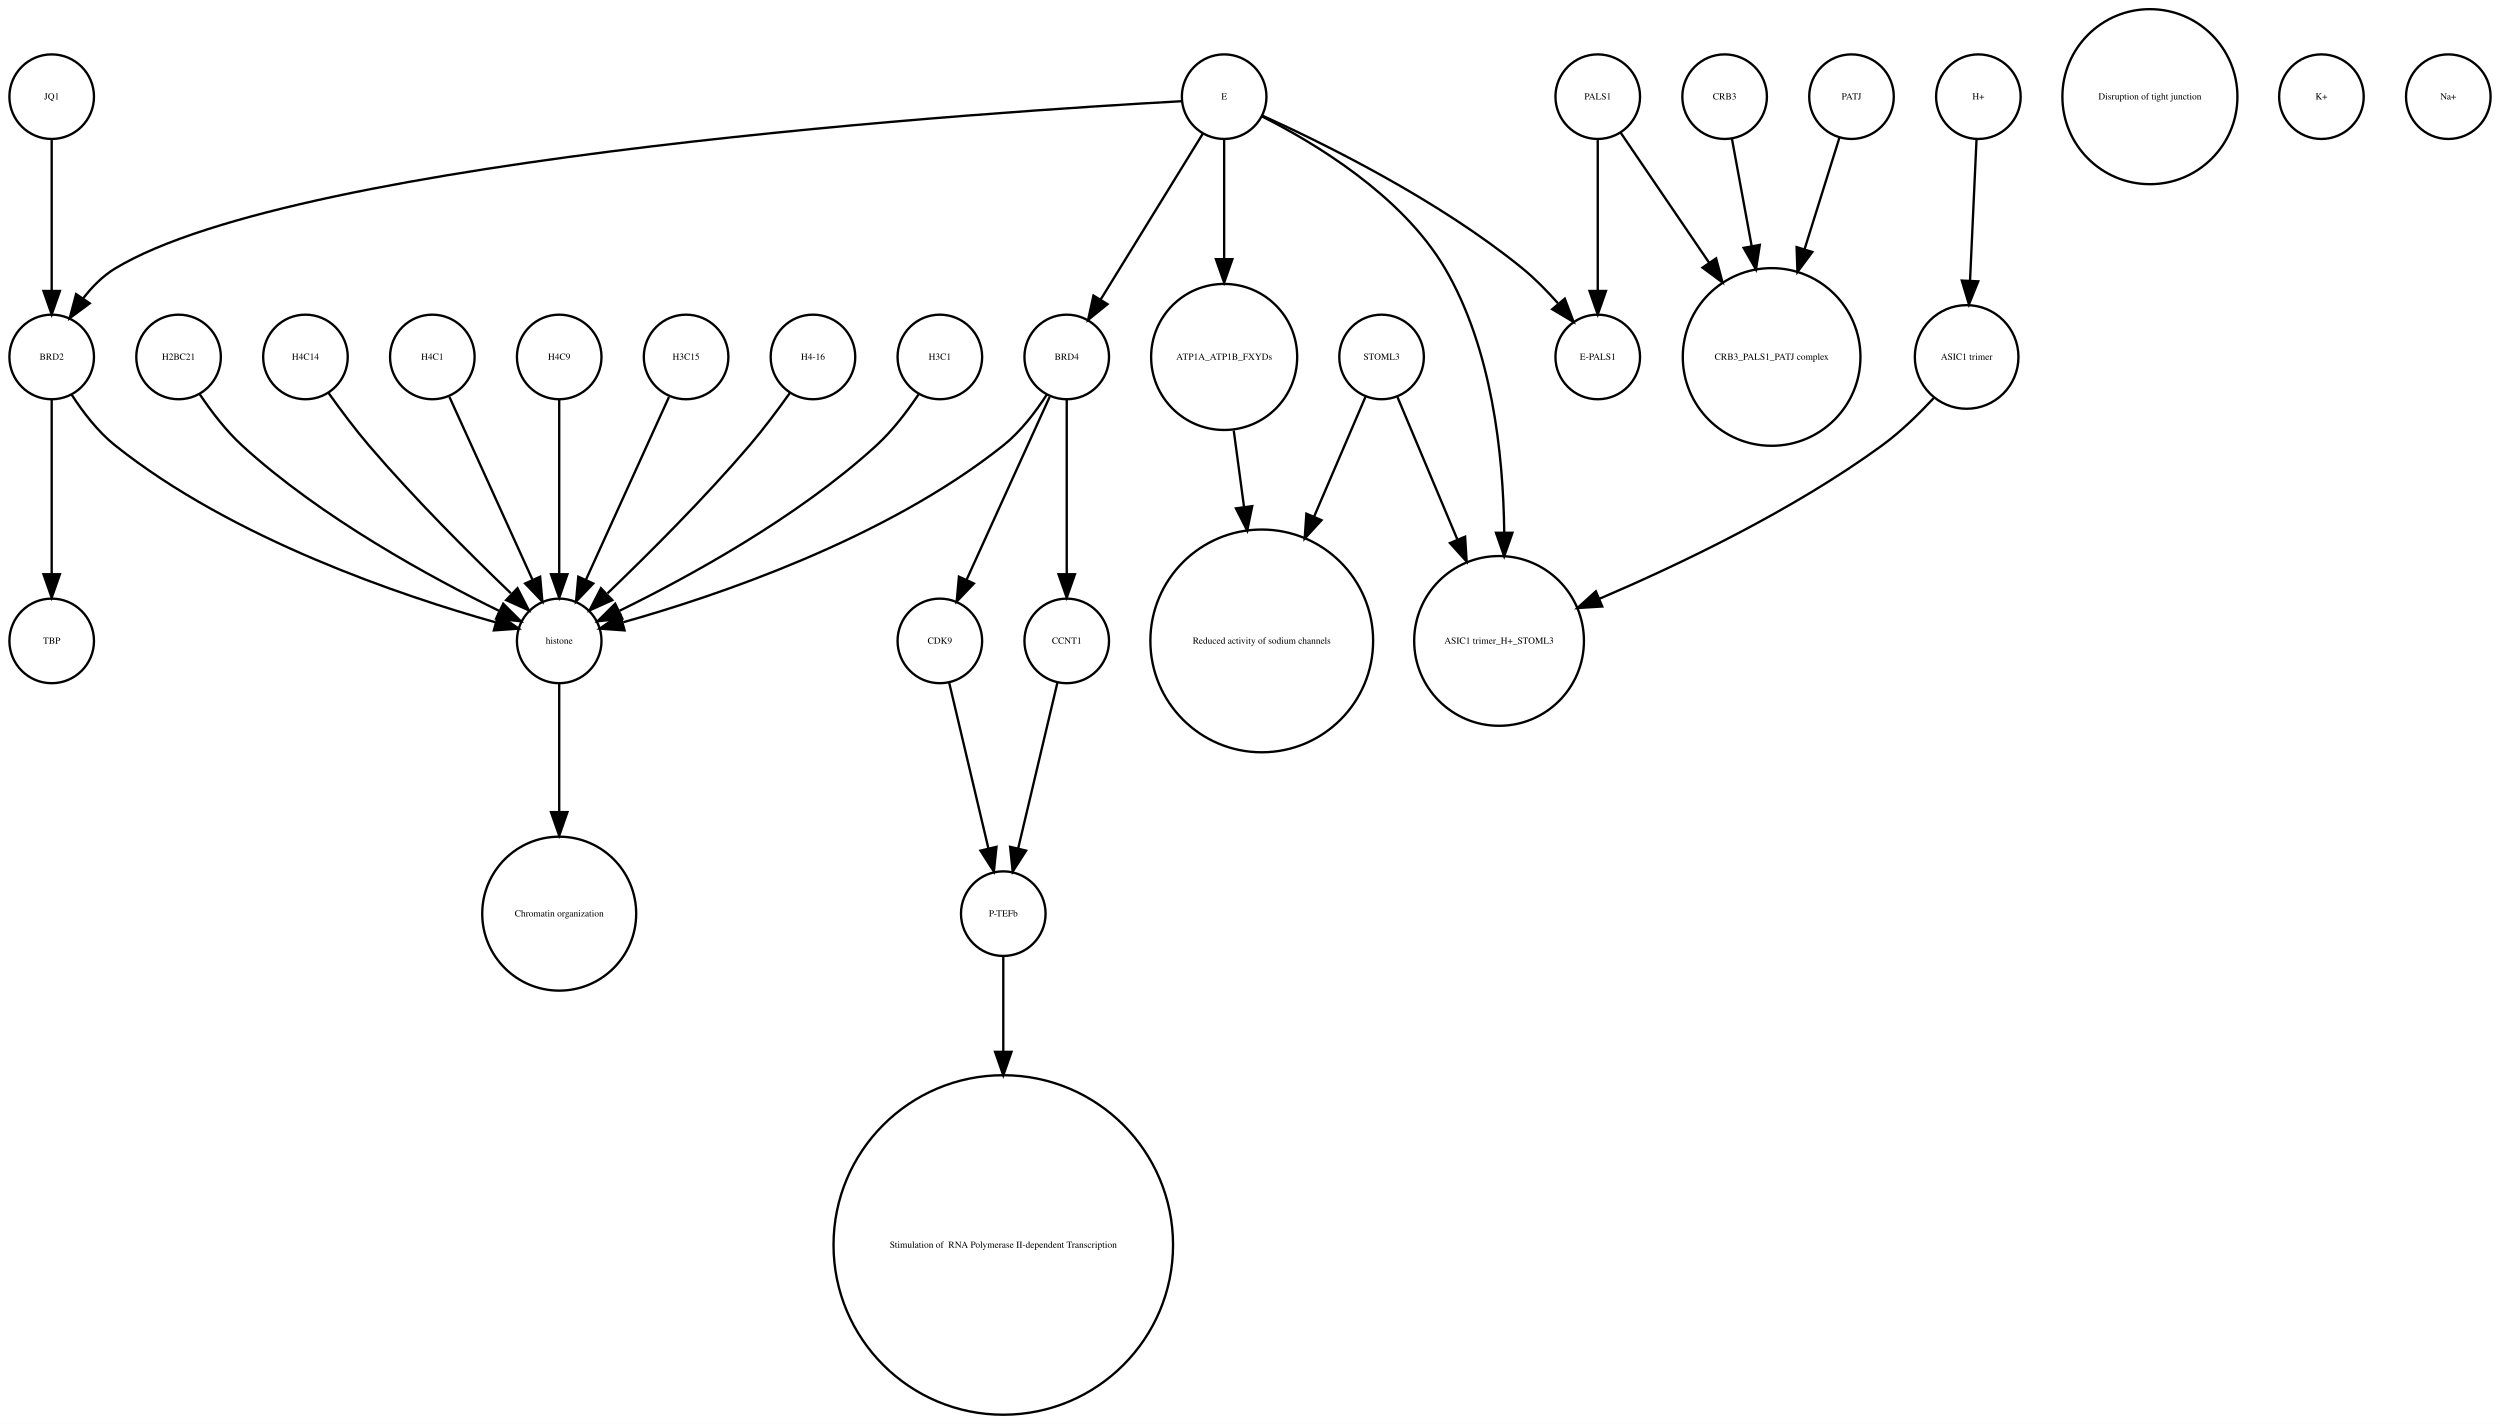
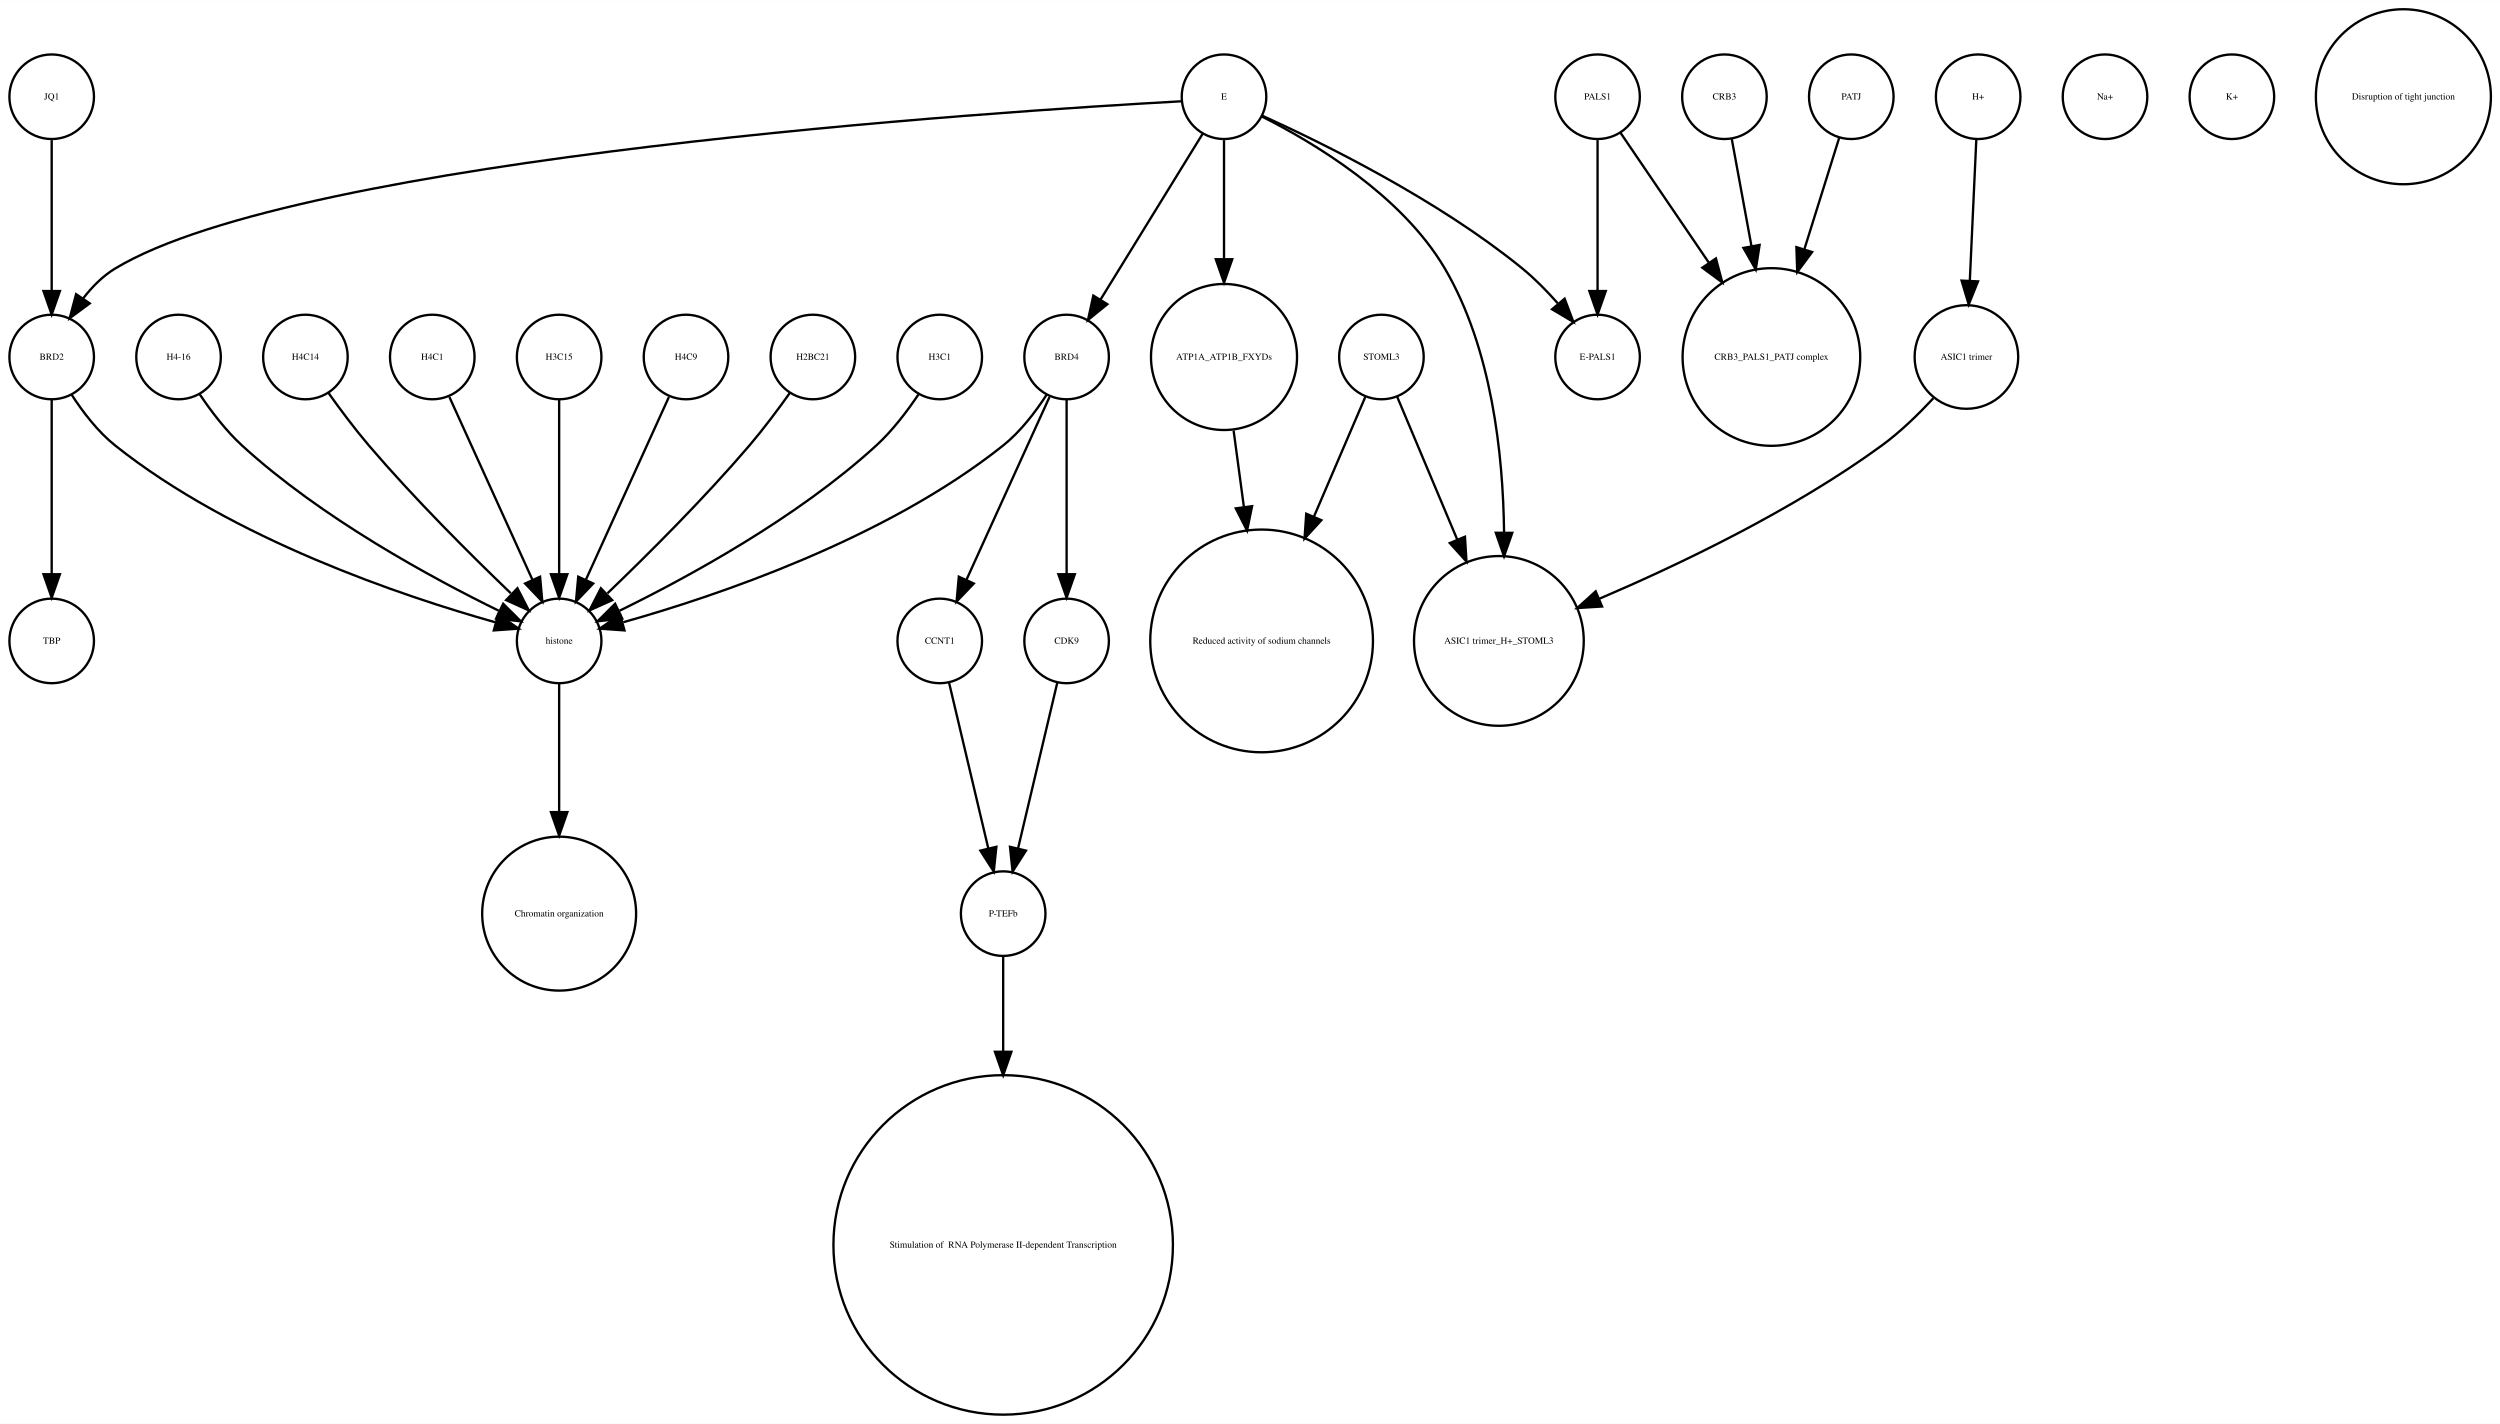
- <svg xmlns="http://www.w3.org/2000/svg" width="1064pt" height="606pt" viewBox="0.00 0.00 1064.00 605.96">
+ <svg xmlns="http://www.w3.org/2000/svg" width="1064pt" height="606pt" viewBox="0.00 0.00 1064.12 605.96">
  <g id="graph0" class="graph" transform="scale(1 1) rotate(0) translate(4 601.963)">
-     <polygon fill="white" stroke="none" points="-4,4 -4,-601.963 1060,-601.963 1060,4 -4,4" />
+     <polygon fill="white" stroke="none" points="-4,4 -4,-601.963 1060.12,-601.963 1060.12,4 -4,4" />
    <g id="node1" class="node">
-       <ellipse fill="none" stroke="black" cx="18" cy="-560.839" rx="18" ry="18" />
-       <text text-anchor="middle" x="18" y="-559.639" font-family="Times,serif" font-size="4.00">JQ1</text>
-     </g>
-     <g id="node17" class="node">
+       <ellipse fill="none" stroke="black" cx="396" cy="-450.063" rx="18" ry="18" />
+       <text text-anchor="middle" x="396" y="-448.863" font-family="Times,serif" font-size="4.00">H3C1</text>
+     </g>
+     <g id="node4" class="node">
+       <ellipse fill="none" stroke="black" cx="234" cy="-329.21" rx="18" ry="18" />
+       <text text-anchor="middle" x="234" y="-328.01" font-family="Times,serif" font-size="4.00">histone</text>
+     </g>
+     <g id="edge1" class="edge">
+       <path fill="none" stroke="black" d="M386.917,-434.084C382.152,-426.987 375.878,-418.708 369,-412.409 335.328,-381.576 288.399,-356.1 259.669,-342.042" />
+       <polygon fill="black" stroke="black" points="260.848,-338.725 250.318,-337.555 257.82,-345.037 260.848,-338.725" />
+     </g>
+     <g id="node2" class="node">
+       <ellipse fill="none" stroke="black" cx="396" cy="-329.21" rx="18" ry="18" />
+       <text text-anchor="middle" x="396" y="-328.01" font-family="Times,serif" font-size="4.00">CCNT1</text>
+     </g>
+     <g id="node32" class="node">
+       <ellipse fill="none" stroke="black" cx="423" cy="-213.13" rx="18" ry="18" />
+       <text text-anchor="middle" x="423" y="-211.93" font-family="Times,serif" font-size="4.00">P-TEFb</text>
+     </g>
+     <g id="edge2" class="edge">
+       <path fill="none" stroke="black" d="M399.984,-311.377C404.371,-292.842 411.486,-262.781 416.645,-240.983" />
+       <polygon fill="black" stroke="black" points="420.102,-241.569 419,-231.032 413.291,-239.957 420.102,-241.569" />
+     </g>
+     <g id="node3" class="node">
+       <ellipse fill="none" stroke="black" cx="423" cy="-72.125" rx="72.25" ry="72.25" />
+       <text text-anchor="middle" x="423" y="-70.925" font-family="Times,serif" font-size="4.00"> Stimulation of  RNA Polymerase II-dependent Transcription </text>
+     </g>
+     <g id="node23" class="node">
+       <ellipse fill="none" stroke="black" cx="234" cy="-213.13" rx="32.761" ry="32.761" />
+       <text text-anchor="middle" x="234" y="-211.93" font-family="Times,serif" font-size="4.00">Chromatin organization</text>
+     </g>
+     <g id="edge3" class="edge">
+       <path fill="none" stroke="black" d="M234,-310.884C234,-296.474 234,-275.35 234,-256.514" />
+       <polygon fill="black" stroke="black" points="237.5,-256.342 234,-246.342 230.5,-256.342 237.5,-256.342" />
+     </g>
+     <g id="node5" class="node">
+       <ellipse fill="none" stroke="black" cx="450" cy="-329.21" rx="18" ry="18" />
+       <text text-anchor="middle" x="450" y="-328.01" font-family="Times,serif" font-size="4.00">CDK9</text>
+     </g>
+     <g id="edge4" class="edge">
+       <path fill="none" stroke="black" d="M446.016,-311.377C441.629,-292.842 434.514,-262.781 429.355,-240.983" />
+       <polygon fill="black" stroke="black" points="432.709,-239.957 427,-231.032 425.898,-241.569 432.709,-239.957" />
+     </g>
+     <g id="node6" class="node">
+       <ellipse fill="none" stroke="black" cx="838" cy="-560.839" rx="18" ry="18" />
+       <text text-anchor="middle" x="838" y="-559.639" font-family="Times,serif" font-size="4.00">H+</text>
+     </g>
+     <g id="node7" class="node">
+       <ellipse fill="none" stroke="black" cx="833" cy="-450.063" rx="22.05" ry="22.05" />
+       <text text-anchor="middle" x="833" y="-448.863" font-family="Times,serif" font-size="4.00">ASIC1 trimer</text>
+     </g>
+     <g id="edge5" class="edge">
+       <path fill="none" stroke="black" d="M837.219,-542.843C836.478,-526.736 835.348,-502.15 834.444,-482.477" />
+       <polygon fill="black" stroke="black" points="837.937,-482.253 833.982,-472.424 830.945,-482.574 837.937,-482.253" />
+     </g>
+     <g id="node16" class="node">
+       <ellipse fill="none" stroke="black" cx="634" cy="-329.21" rx="36.125" ry="36.125" />
+       <text text-anchor="middle" x="634" y="-328.01" font-family="Times,serif" font-size="4.00">ASIC1 trimer_H+_STOML3</text>
+     </g>
+     <g id="edge6" class="edge">
+       <path fill="none" stroke="black" d="M818.96,-432.542C812.685,-425.777 804.924,-418.196 797,-412.409 759.216,-384.818 710.807,-361.715 676.591,-347.098" />
+       <polygon fill="black" stroke="black" points="677.912,-343.857 667.337,-343.204 675.197,-350.309 677.912,-343.857" />
+     </g>
+     <g id="node8" class="node">
+       <ellipse fill="none" stroke="black" cx="72" cy="-450.063" rx="18" ry="18" />
+       <text text-anchor="middle" x="72" y="-448.863" font-family="Times,serif" font-size="4.00">H4-16</text>
+     </g>
+     <g id="edge7" class="edge">
+       <path fill="none" stroke="black" d="M81.083,-434.084C85.848,-426.987 92.122,-418.708 99,-412.409 132.672,-381.576 179.601,-356.1 208.331,-342.042" />
+       <polygon fill="black" stroke="black" points="210.18,-345.037 217.682,-337.555 207.152,-338.725 210.18,-345.037" />
+     </g>
+     <g id="node9" class="node">
+       <ellipse fill="none" stroke="black" cx="450" cy="-450.063" rx="18" ry="18" />
+       <text text-anchor="middle" x="450" y="-448.863" font-family="Times,serif" font-size="4.00">BRD4</text>
+     </g>
+     <g id="edge9" class="edge">
+       <path fill="none" stroke="black" d="M442.717,-433.034C433.649,-413.075 418.056,-378.754 407.399,-355.299" />
+       <polygon fill="black" stroke="black" points="410.49,-353.642 403.167,-345.985 404.117,-356.537 410.49,-353.642" />
+     </g>
+     <g id="edge8" class="edge">
+       <path fill="none" stroke="black" d="M441.515,-434.026C436.812,-426.745 430.416,-418.322 423,-412.409 372.876,-372.447 300.344,-348.16 261.316,-337.181" />
+       <polygon fill="black" stroke="black" points="261.811,-333.688 251.243,-334.435 259.97,-340.442 261.811,-333.688" />
+     </g>
+     <g id="edge10" class="edge">
+       <path fill="none" stroke="black" d="M450,-432.034C450,-412.64 450,-380.675 450,-357.731" />
+       <polygon fill="black" stroke="black" points="453.5,-357.594 450,-347.594 446.5,-357.594 453.5,-357.594" />
+     </g>
+     <g id="node10" class="node">
+       <ellipse fill="none" stroke="black" cx="676" cy="-450.063" rx="18" ry="18" />
+       <text text-anchor="middle" x="676" y="-448.863" font-family="Times,serif" font-size="4.00">E-PALS1</text>
+     </g>
+     <g id="node11" class="node">
+       <ellipse fill="none" stroke="black" cx="676" cy="-560.839" rx="18" ry="18" />
+       <text text-anchor="middle" x="676" y="-559.639" font-family="Times,serif" font-size="4.00">PALS1</text>
+     </g>
+     <g id="edge11" class="edge">
+       <path fill="none" stroke="black" d="M676,-542.363C676,-525.054 676,-498.303 676,-478.224" />
+       <polygon fill="black" stroke="black" points="679.5,-478.138 676,-468.138 672.5,-478.138 679.5,-478.138" />
+     </g>
+     <g id="node14" class="node">
+       <ellipse fill="none" stroke="black" cx="750" cy="-450.063" rx="37.807" ry="37.807" />
+       <text text-anchor="middle" x="750" y="-448.863" font-family="Times,serif" font-size="4.00">CRB3_PALS1_PATJ complex</text>
+     </g>
+     <g id="edge12" class="edge">
+       <path fill="none" stroke="black" d="M685.674,-545.619C695.23,-531.573 710.279,-509.451 723.419,-490.135" />
+       <polygon fill="black" stroke="black" points="726.373,-492.016 729.104,-481.78 720.585,-488.079 726.373,-492.016" />
+     </g>
+     <g id="node12" class="node">
+       <ellipse fill="none" stroke="black" cx="730" cy="-560.839" rx="18" ry="18" />
+       <text text-anchor="middle" x="730" y="-559.639" font-family="Times,serif" font-size="4.00">CRB3</text>
+     </g>
+     <g id="edge13" class="edge">
+       <path fill="none" stroke="black" d="M733.125,-542.843C735.381,-530.571 738.543,-513.377 741.52,-497.184" />
+       <polygon fill="black" stroke="black" points="744.974,-497.752 743.34,-487.284 738.09,-496.486 744.974,-497.752" />
+     </g>
+     <g id="node13" class="node">
+       <ellipse fill="none" stroke="black" cx="126" cy="-450.063" rx="18" ry="18" />
+       <text text-anchor="middle" x="126" y="-448.863" font-family="Times,serif" font-size="4.00">H4C14</text>
+     </g>
+     <g id="edge14" class="edge">
+       <path fill="none" stroke="black" d="M135.801,-434.777C140.736,-427.845 146.946,-419.504 153,-412.409 172.336,-389.752 196.532,-365.688 213.422,-349.492" />
+       <polygon fill="black" stroke="black" points="216.24,-351.643 221.073,-342.215 211.415,-346.571 216.24,-351.643" />
+     </g>
+     <g id="node15" class="node">
      <ellipse fill="none" stroke="black" cx="18" cy="-450.063" rx="18" ry="18" />
      <text text-anchor="middle" x="18" y="-448.863" font-family="Times,serif" font-size="4.00">BRD2</text>
    </g>
-     <g id="edge1" class="edge">
-       <path fill="none" stroke="black" d="M18,-542.363C18,-525.054 18,-498.303 18,-478.224" />
-       <polygon fill="black" stroke="black" points="21.5,-478.138 18,-468.138 14.5,-478.138 21.5,-478.138" />
-     </g>
-     <g id="node2" class="node">
-       <ellipse fill="none" stroke="black" cx="833" cy="-450.063" rx="22.05" ry="22.05" />
-       <text text-anchor="middle" x="833" y="-448.863" font-family="Times,serif" font-size="4.00">ASIC1 trimer</text>
-     </g>
-     <g id="node14" class="node">
-       <ellipse fill="none" stroke="black" cx="634" cy="-329.21" rx="36.125" ry="36.125" />
-       <text text-anchor="middle" x="634" y="-328.01" font-family="Times,serif" font-size="4.00">ASIC1 trimer_H+_STOML3</text>
-     </g>
-     <g id="edge2" class="edge">
-       <path fill="none" stroke="black" d="M818.96,-432.542C812.685,-425.777 804.924,-418.196 797,-412.409 759.216,-384.818 710.807,-361.715 676.591,-347.098" />
-       <polygon fill="black" stroke="black" points="677.912,-343.857 667.337,-343.204 675.197,-350.309 677.912,-343.857" />
-     </g>
-     <g id="node3" class="node">
-       <ellipse fill="none" stroke="black" cx="342" cy="-450.063" rx="18" ry="18" />
-       <text text-anchor="middle" x="342" y="-448.863" font-family="Times,serif" font-size="4.00">H4-16</text>
-     </g>
-     <g id="node5" class="node">
-       <ellipse fill="none" stroke="black" cx="234" cy="-329.21" rx="18" ry="18" />
-       <text text-anchor="middle" x="234" y="-328.01" font-family="Times,serif" font-size="4.00">histone</text>
-     </g>
-     <g id="edge3" class="edge">
-       <path fill="none" stroke="black" d="M332.199,-434.777C327.264,-427.845 321.054,-419.504 315,-412.409 295.664,-389.752 271.468,-365.688 254.578,-349.492" />
-       <polygon fill="black" stroke="black" points="256.585,-346.571 246.927,-342.215 251.76,-351.643 256.585,-346.571" />
-     </g>
-     <g id="node4" class="node">
-       <ellipse fill="none" stroke="black" cx="584" cy="-450.063" rx="18" ry="18" />
-       <text text-anchor="middle" x="584" y="-448.863" font-family="Times,serif" font-size="4.00">STOML3</text>
-     </g>
-     <g id="edge4" class="edge">
-       <path fill="none" stroke="black" d="M590.743,-433.034C597.262,-417.539 607.422,-393.388 616.257,-372.385" />
-       <polygon fill="black" stroke="black" points="619.554,-373.574 620.206,-362.999 613.102,-370.86 619.554,-373.574" />
-     </g>
-     <g id="node23" class="node">
+     <g id="edge16" class="edge">
+       <path fill="none" stroke="black" d="M26.485,-434.026C31.188,-426.745 37.584,-418.322 45,-412.409 95.124,-372.447 167.656,-348.16 206.684,-337.181" />
+       <polygon fill="black" stroke="black" points="208.03,-340.442 216.757,-334.435 206.189,-333.688 208.03,-340.442" />
+     </g>
+     <g id="node30" class="node">
+       <ellipse fill="none" stroke="black" cx="18" cy="-329.21" rx="18" ry="18" />
+       <text text-anchor="middle" x="18" y="-328.01" font-family="Times,serif" font-size="4.00">TBP</text>
+     </g>
+     <g id="edge15" class="edge">
+       <path fill="none" stroke="black" d="M18,-432.034C18,-412.64 18,-380.675 18,-357.731" />
+       <polygon fill="black" stroke="black" points="21.5,-357.594 18,-347.594 14.5,-357.594 21.5,-357.594" />
+     </g>
+     <g id="node17" class="node">
+       <ellipse fill="none" stroke="black" cx="180" cy="-450.063" rx="18" ry="18" />
+       <text text-anchor="middle" x="180" y="-448.863" font-family="Times,serif" font-size="4.00">H4C1</text>
+     </g>
+     <g id="edge17" class="edge">
+       <path fill="none" stroke="black" d="M187.283,-433.034C196.351,-413.075 211.944,-378.754 222.601,-355.299" />
+       <polygon fill="black" stroke="black" points="225.883,-356.537 226.833,-345.985 219.51,-353.642 225.883,-356.537" />
+     </g>
+     <g id="node18" class="node">
      <ellipse fill="none" stroke="black" cx="533" cy="-329.21" rx="47.4" ry="47.4" />
      <text text-anchor="middle" x="533" y="-328.01" font-family="Times,serif" font-size="4.00">Reduced activity of sodium channels</text>
    </g>
-     <g id="edge5" class="edge">
-       <path fill="none" stroke="black" d="M577.122,-433.034C571.47,-419.862 563.134,-400.436 555.226,-382.006" />
-       <polygon fill="black" stroke="black" points="558.428,-380.594 551.269,-372.784 551.996,-383.354 558.428,-380.594" />
-     </g>
-     <g id="node25" class="node">
-       <ellipse fill="none" stroke="black" cx="234" cy="-213.13" rx="32.761" ry="32.761" />
-       <text text-anchor="middle" x="234" y="-211.93" font-family="Times,serif" font-size="4.00">Chromatin organization</text>
-     </g>
-     <g id="edge6" class="edge">
-       <path fill="none" stroke="black" d="M234,-310.884C234,-296.474 234,-275.35 234,-256.514" />
-       <polygon fill="black" stroke="black" points="237.5,-256.342 234,-246.342 230.5,-256.342 237.5,-256.342" />
-     </g>
-     <g id="node6" class="node">
-       <ellipse fill="none" stroke="black" cx="517" cy="-450.063" rx="31.08" ry="31.08" />
-       <text text-anchor="middle" x="517" y="-448.863" font-family="Times,serif" font-size="4.00">ATP1A_ATP1B_FXYDs</text>
-     </g>
-     <g id="edge7" class="edge">
-       <path fill="none" stroke="black" d="M521.079,-418.764C522.412,-408.864 523.937,-397.532 525.442,-386.356" />
-       <polygon fill="black" stroke="black" points="528.946,-386.558 526.811,-376.18 522.009,-385.624 528.946,-386.558" />
-     </g>
-     <g id="node7" class="node">
-       <ellipse fill="none" stroke="black" cx="423" cy="-213.13" rx="18" ry="18" />
-       <text text-anchor="middle" x="423" y="-211.93" font-family="Times,serif" font-size="4.00">P-TEFb</text>
-     </g>
-     <g id="node24" class="node">
-       <ellipse fill="none" stroke="black" cx="423" cy="-72.125" rx="72.25" ry="72.25" />
-       <text text-anchor="middle" x="423" y="-70.925" font-family="Times,serif" font-size="4.00"> Stimulation of  RNA Polymerase II-dependent Transcription </text>
-     </g>
-     <g id="edge8" class="edge">
-       <path fill="none" stroke="black" d="M423,-195.085C423,-184.44 423,-169.87 423,-154.501" />
-       <polygon fill="black" stroke="black" points="426.5,-154.32 423,-144.32 419.5,-154.32 426.5,-154.32" />
-     </g>
-     <g id="node8" class="node">
-       <ellipse fill="none" stroke="black" cx="911" cy="-560.839" rx="37.247" ry="37.247" />
-       <text text-anchor="middle" x="911" y="-559.639" font-family="Times,serif" font-size="4.00">Disruption of tight junction</text>
-     </g>
-     <g id="node9" class="node">
-       <ellipse fill="none" stroke="black" cx="396" cy="-450.063" rx="18" ry="18" />
-       <text text-anchor="middle" x="396" y="-448.863" font-family="Times,serif" font-size="4.00">H3C1</text>
-     </g>
-     <g id="edge9" class="edge">
-       <path fill="none" stroke="black" d="M386.917,-434.084C382.152,-426.987 375.878,-418.708 369,-412.409 335.328,-381.576 288.399,-356.1 259.669,-342.042" />
-       <polygon fill="black" stroke="black" points="260.848,-338.725 250.318,-337.555 257.82,-345.037 260.848,-338.725" />
-     </g>
-     <g id="node10" class="node">
-       <ellipse fill="none" stroke="black" cx="288" cy="-450.063" rx="18" ry="18" />
-       <text text-anchor="middle" x="288" y="-448.863" font-family="Times,serif" font-size="4.00">H3C15</text>
-     </g>
-     <g id="edge10" class="edge">
-       <path fill="none" stroke="black" d="M280.717,-433.034C271.649,-413.075 256.056,-378.754 245.399,-355.299" />
-       <polygon fill="black" stroke="black" points="248.49,-353.642 241.167,-345.985 242.117,-356.537 248.49,-353.642" />
-     </g>
-     <g id="node11" class="node">
-       <ellipse fill="none" stroke="black" cx="450" cy="-329.21" rx="18" ry="18" />
-       <text text-anchor="middle" x="450" y="-328.01" font-family="Times,serif" font-size="4.00">CCNT1</text>
-     </g>
-     <g id="edge11" class="edge">
-       <path fill="none" stroke="black" d="M446.016,-311.377C441.629,-292.842 434.514,-262.781 429.355,-240.983" />
-       <polygon fill="black" stroke="black" points="432.709,-239.957 427,-231.032 425.898,-241.569 432.709,-239.957" />
-     </g>
-     <g id="node12" class="node">
-       <ellipse fill="none" stroke="black" cx="676" cy="-450.063" rx="18" ry="18" />
-       <text text-anchor="middle" x="676" y="-448.863" font-family="Times,serif" font-size="4.00">E-PALS1</text>
-     </g>
-     <g id="node13" class="node">
-       <ellipse fill="none" stroke="black" cx="450" cy="-450.063" rx="18" ry="18" />
-       <text text-anchor="middle" x="450" y="-448.863" font-family="Times,serif" font-size="4.00">BRD4</text>
-     </g>
-     <g id="edge14" class="edge">
-       <path fill="none" stroke="black" d="M441.515,-434.026C436.812,-426.745 430.416,-418.322 423,-412.409 372.876,-372.447 300.344,-348.16 261.316,-337.181" />
-       <polygon fill="black" stroke="black" points="261.811,-333.688 251.243,-334.435 259.97,-340.442 261.811,-333.688" />
-     </g>
-     <g id="edge12" class="edge">
-       <path fill="none" stroke="black" d="M450,-432.034C450,-412.64 450,-380.675 450,-357.731" />
-       <polygon fill="black" stroke="black" points="453.5,-357.594 450,-347.594 446.5,-357.594 453.5,-357.594" />
-     </g>
-     <g id="node28" class="node">
-       <ellipse fill="none" stroke="black" cx="396" cy="-329.21" rx="18" ry="18" />
-       <text text-anchor="middle" x="396" y="-328.01" font-family="Times,serif" font-size="4.00">CDK9</text>
-     </g>
-     <g id="edge13" class="edge">
-       <path fill="none" stroke="black" d="M442.717,-433.034C433.649,-413.075 418.056,-378.754 407.399,-355.299" />
-       <polygon fill="black" stroke="black" points="410.49,-353.642 403.167,-345.985 404.117,-356.537 410.49,-353.642" />
-     </g>
-     <g id="node15" class="node">
-       <ellipse fill="none" stroke="black" cx="72" cy="-450.063" rx="18" ry="18" />
-       <text text-anchor="middle" x="72" y="-448.863" font-family="Times,serif" font-size="4.00">H2BC21</text>
-     </g>
-     <g id="edge15" class="edge">
-       <path fill="none" stroke="black" d="M81.083,-434.084C85.848,-426.987 92.122,-418.708 99,-412.409 132.672,-381.576 179.601,-356.1 208.331,-342.042" />
-       <polygon fill="black" stroke="black" points="210.18,-345.037 217.682,-337.555 207.152,-338.725 210.18,-345.037" />
-     </g>
-     <g id="node16" class="node">
-       <ellipse fill="none" stroke="black" cx="838" cy="-560.839" rx="18" ry="18" />
-       <text text-anchor="middle" x="838" y="-559.639" font-family="Times,serif" font-size="4.00">H+</text>
-     </g>
-     <g id="edge16" class="edge">
-       <path fill="none" stroke="black" d="M837.219,-542.843C836.478,-526.736 835.348,-502.15 834.444,-482.477" />
-       <polygon fill="black" stroke="black" points="837.937,-482.253 833.982,-472.424 830.945,-482.574 837.937,-482.253" />
-     </g>
-     <g id="edge18" class="edge">
-       <path fill="none" stroke="black" d="M26.485,-434.026C31.188,-426.745 37.584,-418.322 45,-412.409 95.124,-372.447 167.656,-348.16 206.684,-337.181" />
-       <polygon fill="black" stroke="black" points="208.03,-340.442 216.757,-334.435 206.189,-333.688 208.03,-340.442" />
-     </g>
-     <g id="node22" class="node">
-       <ellipse fill="none" stroke="black" cx="18" cy="-329.21" rx="18" ry="18" />
-       <text text-anchor="middle" x="18" y="-328.01" font-family="Times,serif" font-size="4.00">TBP</text>
-     </g>
-     <g id="edge17" class="edge">
-       <path fill="none" stroke="black" d="M18,-432.034C18,-412.64 18,-380.675 18,-357.731" />
-       <polygon fill="black" stroke="black" points="21.5,-357.594 18,-347.594 14.5,-357.594 21.5,-357.594" />
-     </g>
-     <g id="node18" class="node">
-       <ellipse fill="none" stroke="black" cx="126" cy="-450.063" rx="18" ry="18" />
-       <text text-anchor="middle" x="126" y="-448.863" font-family="Times,serif" font-size="4.00">H4C14</text>
-     </g>
-     <g id="edge19" class="edge">
-       <path fill="none" stroke="black" d="M135.801,-434.777C140.736,-427.845 146.946,-419.504 153,-412.409 172.336,-389.752 196.532,-365.688 213.422,-349.492" />
-       <polygon fill="black" stroke="black" points="216.24,-351.643 221.073,-342.215 211.415,-346.571 216.24,-351.643" />
-     </g>
    <g id="node19" class="node">
+       <ellipse fill="none" stroke="black" cx="892" cy="-560.839" rx="18" ry="18" />
+       <text text-anchor="middle" x="892" y="-559.639" font-family="Times,serif" font-size="4.00">Na+</text>
+     </g>
+     <g id="node20" class="node">
      <ellipse fill="none" stroke="black" cx="517" cy="-560.839" rx="18" ry="18" />
      <text text-anchor="middle" x="517" y="-559.639" font-family="Times,serif" font-size="4.00">E</text>
    </g>
+     <g id="edge19" class="edge">
+       <path fill="none" stroke="black" d="M507.964,-545.169C496.775,-527.004 477.58,-495.84 464.364,-474.383" />
+       <polygon fill="black" stroke="black" points="467.331,-472.527 459.107,-465.848 461.371,-476.198 467.331,-472.527" />
+     </g>
    <g id="edge21" class="edge">
-       <path fill="none" stroke="black" d="M517,-542.363C517,-528.707 517,-509.175 517,-491.678" />
-       <polygon fill="black" stroke="black" points="520.5,-491.671 517,-481.671 513.5,-491.671 520.5,-491.671" />
-     </g>
-     <g id="edge23" class="edge">
      <path fill="none" stroke="black" d="M533.324,-552.75C558.605,-541.309 608.059,-517.065 644,-487.716 649.324,-483.369 654.497,-478.081 659.077,-472.891" />
      <polygon fill="black" stroke="black" points="661.98,-474.876 665.721,-464.964 656.615,-470.379 661.98,-474.876" />
-     </g>
-     <g id="edge20" class="edge">
-       <path fill="none" stroke="black" d="M507.964,-545.169C496.775,-527.004 477.58,-495.84 464.364,-474.383" />
-       <polygon fill="black" stroke="black" points="467.331,-472.527 459.107,-465.848 461.371,-476.198 467.331,-472.527" />
-     </g>
-     <g id="edge24" class="edge">
-       <path fill="none" stroke="black" d="M533.066,-552.445C554.691,-541.575 592.573,-519.117 611,-487.716 630.94,-453.736 635.804,-408.753 636.199,-375.561" />
-       <polygon fill="black" stroke="black" points="639.699,-375.223 636.184,-365.228 632.699,-375.233 639.699,-375.223" />
    </g>
    <g id="edge22" class="edge">
      <path fill="none" stroke="black" d="M498.922,-558.909C422.206,-554.686 123.92,-535.428 45,-487.716 39.714,-484.521 35.139,-479.86 31.333,-474.926" />
      <polygon fill="black" stroke="black" points="34.178,-472.885 25.666,-466.577 28.386,-476.817 34.178,-472.885" />
    </g>
-     <g id="node20" class="node">
+     <g id="edge18" class="edge">
+       <path fill="none" stroke="black" d="M533.066,-552.445C554.691,-541.575 592.573,-519.117 611,-487.716 630.94,-453.736 635.804,-408.753 636.199,-375.561" />
+       <polygon fill="black" stroke="black" points="639.699,-375.223 636.184,-365.228 632.699,-375.233 639.699,-375.223" />
+     </g>
+     <g id="node21" class="node">
+       <ellipse fill="none" stroke="black" cx="517" cy="-450.063" rx="31.08" ry="31.08" />
+       <text text-anchor="middle" x="517" y="-448.863" font-family="Times,serif" font-size="4.00">ATP1A_ATP1B_FXYDs</text>
+     </g>
+     <g id="edge20" class="edge">
+       <path fill="none" stroke="black" d="M517,-542.363C517,-528.707 517,-509.175 517,-491.678" />
+       <polygon fill="black" stroke="black" points="520.5,-491.671 517,-481.671 513.5,-491.671 520.5,-491.671" />
+     </g>
+     <g id="edge23" class="edge">
+       <path fill="none" stroke="black" d="M521.079,-418.764C522.412,-408.864 523.937,-397.532 525.442,-386.356" />
+       <polygon fill="black" stroke="black" points="528.946,-386.558 526.811,-376.18 522.009,-385.624 528.946,-386.558" />
+     </g>
+     <g id="node22" class="node">
+       <ellipse fill="none" stroke="black" cx="946" cy="-560.839" rx="18" ry="18" />
+       <text text-anchor="middle" x="946" y="-559.639" font-family="Times,serif" font-size="4.00">K+</text>
+     </g>
+     <g id="node24" class="node">
+       <ellipse fill="none" stroke="black" cx="234" cy="-450.063" rx="18" ry="18" />
+       <text text-anchor="middle" x="234" y="-448.863" font-family="Times,serif" font-size="4.00">H3C15</text>
+     </g>
+     <g id="edge24" class="edge">
+       <path fill="none" stroke="black" d="M234,-432.034C234,-412.64 234,-380.675 234,-357.731" />
+       <polygon fill="black" stroke="black" points="237.5,-357.594 234,-347.594 230.5,-357.594 237.5,-357.594" />
+     </g>
+     <g id="node25" class="node">
+       <ellipse fill="none" stroke="black" cx="288" cy="-450.063" rx="18" ry="18" />
+       <text text-anchor="middle" x="288" y="-448.863" font-family="Times,serif" font-size="4.00">H4C9</text>
+     </g>
+     <g id="edge25" class="edge">
+       <path fill="none" stroke="black" d="M280.717,-433.034C271.649,-413.075 256.056,-378.754 245.399,-355.299" />
+       <polygon fill="black" stroke="black" points="248.49,-353.642 241.167,-345.985 242.117,-356.537 248.49,-353.642" />
+     </g>
+     <g id="node26" class="node">
      <ellipse fill="none" stroke="black" cx="784" cy="-560.839" rx="18" ry="18" />
      <text text-anchor="middle" x="784" y="-559.639" font-family="Times,serif" font-size="4.00">PATJ</text>
    </g>
-     <g id="node29" class="node">
-       <ellipse fill="none" stroke="black" cx="750" cy="-450.063" rx="37.807" ry="37.807" />
-       <text text-anchor="middle" x="750" y="-448.863" font-family="Times,serif" font-size="4.00">CRB3_PALS1_PATJ complex</text>
-     </g>
-     <g id="edge25" class="edge">
+     <g id="edge26" class="edge">
      <path fill="none" stroke="black" d="M778.836,-543.319C774.892,-530.699 769.26,-512.68 764.018,-495.911" />
      <polygon fill="black" stroke="black" points="767.317,-494.732 760.993,-486.232 760.635,-496.82 767.317,-494.732" />
    </g>
-     <g id="node21" class="node">
-       <ellipse fill="none" stroke="black" cx="984" cy="-560.839" rx="18" ry="18" />
-       <text text-anchor="middle" x="984" y="-559.639" font-family="Times,serif" font-size="4.00">K+</text>
-     </g>
-     <g id="node26" class="node">
-       <ellipse fill="none" stroke="black" cx="1038" cy="-560.839" rx="18" ry="18" />
-       <text text-anchor="middle" x="1038" y="-559.639" font-family="Times,serif" font-size="4.00">Na+</text>
-     </g>
    <g id="node27" class="node">
-       <ellipse fill="none" stroke="black" cx="730" cy="-560.839" rx="18" ry="18" />
-       <text text-anchor="middle" x="730" y="-559.639" font-family="Times,serif" font-size="4.00">CRB3</text>
-     </g>
-     <g id="edge26" class="edge">
-       <path fill="none" stroke="black" d="M733.125,-542.843C735.381,-530.571 738.543,-513.377 741.52,-497.184" />
-       <polygon fill="black" stroke="black" points="744.974,-497.752 743.34,-487.284 738.09,-496.486 744.974,-497.752" />
+       <ellipse fill="none" stroke="black" cx="342" cy="-450.063" rx="18" ry="18" />
+       <text text-anchor="middle" x="342" y="-448.863" font-family="Times,serif" font-size="4.00">H2BC21</text>
    </g>
    <g id="edge27" class="edge">
-       <path fill="none" stroke="black" d="M399.984,-311.377C404.371,-292.842 411.486,-262.781 416.645,-240.983" />
-       <polygon fill="black" stroke="black" points="420.102,-241.569 419,-231.032 413.291,-239.957 420.102,-241.569" />
-     </g>
-     <g id="node30" class="node">
-       <ellipse fill="none" stroke="black" cx="180" cy="-450.063" rx="18" ry="18" />
-       <text text-anchor="middle" x="180" y="-448.863" font-family="Times,serif" font-size="4.00">H4C1</text>
+       <path fill="none" stroke="black" d="M332.199,-434.777C327.264,-427.845 321.054,-419.504 315,-412.409 295.664,-389.752 271.468,-365.688 254.578,-349.492" />
+       <polygon fill="black" stroke="black" points="256.585,-346.571 246.927,-342.215 251.76,-351.643 256.585,-346.571" />
+     </g>
+     <g id="node28" class="node">
+       <ellipse fill="none" stroke="black" cx="584" cy="-450.063" rx="18" ry="18" />
+       <text text-anchor="middle" x="584" y="-448.863" font-family="Times,serif" font-size="4.00">STOML3</text>
    </g>
    <g id="edge28" class="edge">
-       <path fill="none" stroke="black" d="M187.283,-433.034C196.351,-413.075 211.944,-378.754 222.601,-355.299" />
-       <polygon fill="black" stroke="black" points="225.883,-356.537 226.833,-345.985 219.51,-353.642 225.883,-356.537" />
+       <path fill="none" stroke="black" d="M590.743,-433.034C597.262,-417.539 607.422,-393.388 616.257,-372.385" />
+       <polygon fill="black" stroke="black" points="619.554,-373.574 620.206,-362.999 613.102,-370.86 619.554,-373.574" />
+     </g>
+     <g id="edge29" class="edge">
+       <path fill="none" stroke="black" d="M577.122,-433.034C571.47,-419.862 563.134,-400.436 555.226,-382.006" />
+       <polygon fill="black" stroke="black" points="558.428,-380.594 551.269,-372.784 551.996,-383.354 558.428,-380.594" />
+     </g>
+     <g id="node29" class="node">
+       <ellipse fill="none" stroke="black" cx="1019" cy="-560.839" rx="37.247" ry="37.247" />
+       <text text-anchor="middle" x="1019" y="-559.639" font-family="Times,serif" font-size="4.00">Disruption of tight junction</text>
    </g>
    <g id="node31" class="node">
-       <ellipse fill="none" stroke="black" cx="234" cy="-450.063" rx="18" ry="18" />
-       <text text-anchor="middle" x="234" y="-448.863" font-family="Times,serif" font-size="4.00">H4C9</text>
-     </g>
-     <g id="edge29" class="edge">
-       <path fill="none" stroke="black" d="M234,-432.034C234,-412.64 234,-380.675 234,-357.731" />
-       <polygon fill="black" stroke="black" points="237.5,-357.594 234,-347.594 230.5,-357.594 237.5,-357.594" />
-     </g>
-     <g id="node32" class="node">
-       <ellipse fill="none" stroke="black" cx="676" cy="-560.839" rx="18" ry="18" />
-       <text text-anchor="middle" x="676" y="-559.639" font-family="Times,serif" font-size="4.00">PALS1</text>
+       <ellipse fill="none" stroke="black" cx="18" cy="-560.839" rx="18" ry="18" />
+       <text text-anchor="middle" x="18" y="-559.639" font-family="Times,serif" font-size="4.00">JQ1</text>
+     </g>
+     <g id="edge30" class="edge">
+       <path fill="none" stroke="black" d="M18,-542.363C18,-525.054 18,-498.303 18,-478.224" />
+       <polygon fill="black" stroke="black" points="21.5,-478.138 18,-468.138 14.5,-478.138 21.5,-478.138" />
    </g>
    <g id="edge31" class="edge">
-       <path fill="none" stroke="black" d="M676,-542.363C676,-525.054 676,-498.303 676,-478.224" />
-       <polygon fill="black" stroke="black" points="679.5,-478.138 676,-468.138 672.5,-478.138 679.5,-478.138" />
-     </g>
-     <g id="edge30" class="edge">
-       <path fill="none" stroke="black" d="M685.674,-545.619C695.23,-531.573 710.279,-509.451 723.419,-490.135" />
-       <polygon fill="black" stroke="black" points="726.373,-492.016 729.104,-481.78 720.585,-488.079 726.373,-492.016" />
+       <path fill="none" stroke="black" d="M423,-195.085C423,-184.44 423,-169.87 423,-154.501" />
+       <polygon fill="black" stroke="black" points="426.5,-154.32 423,-144.32 419.5,-154.32 426.5,-154.32" />
    </g>
  </g>
</svg>
